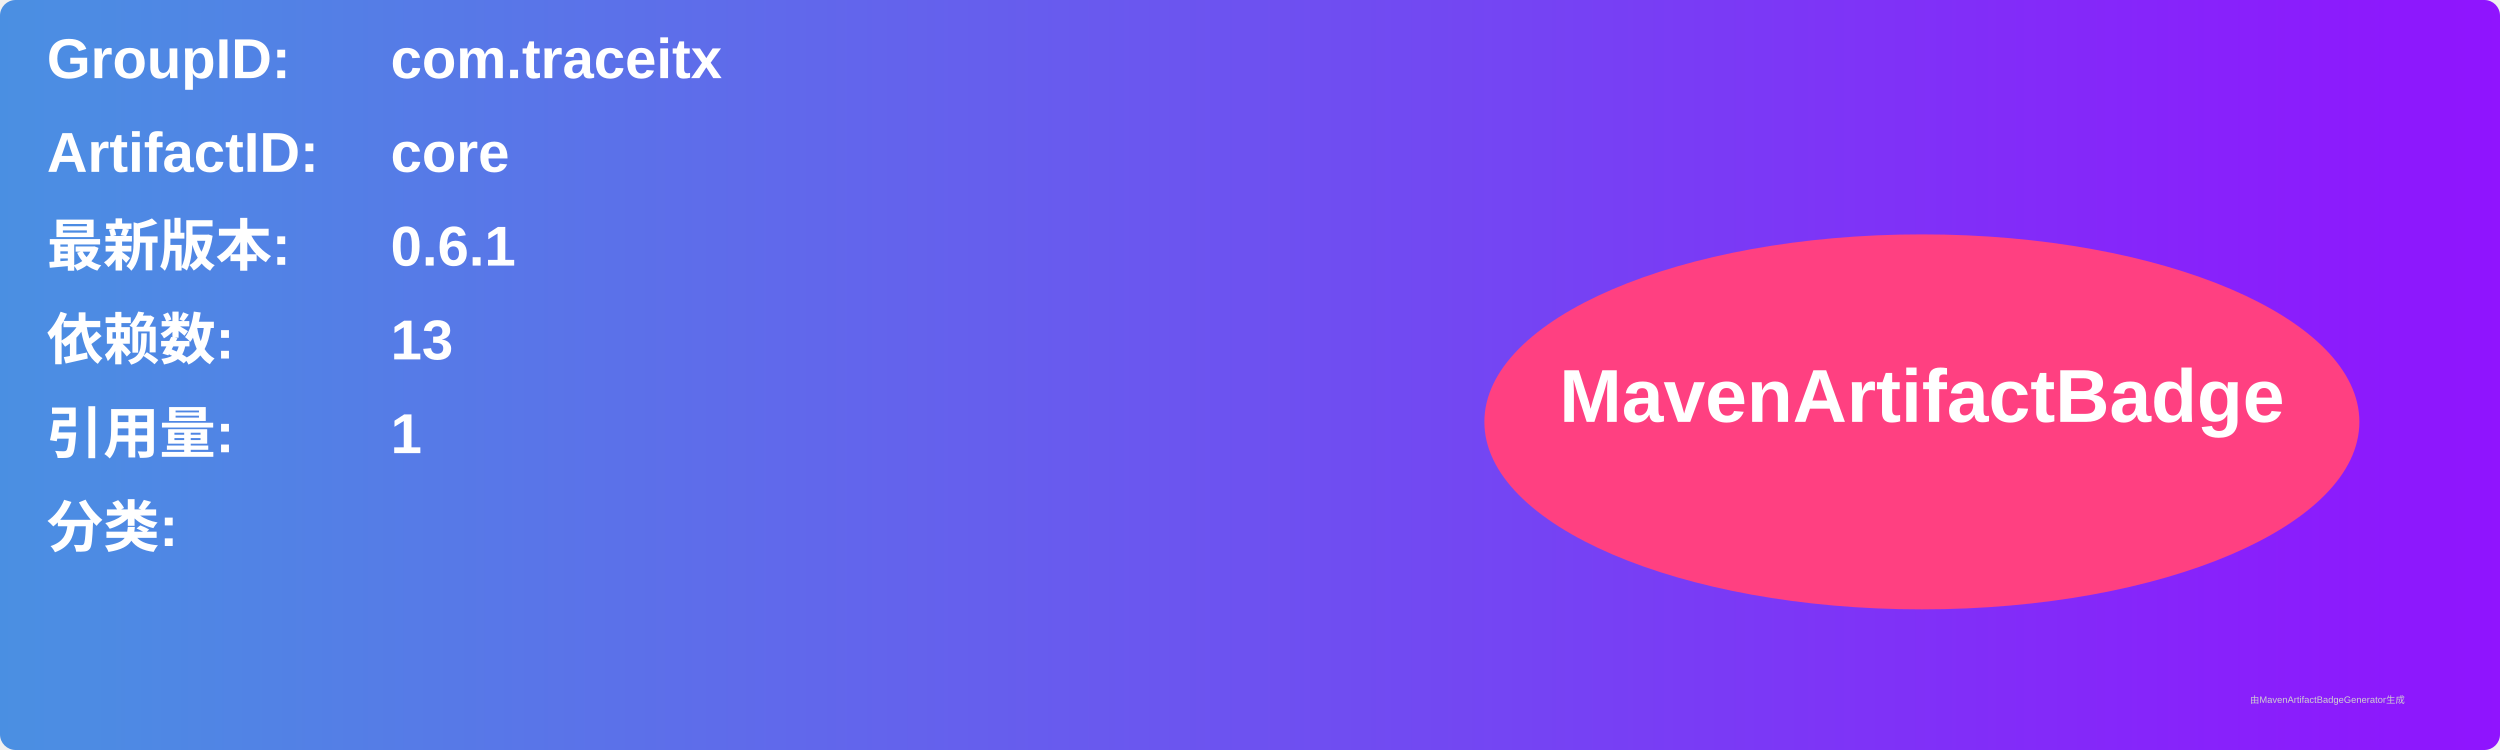
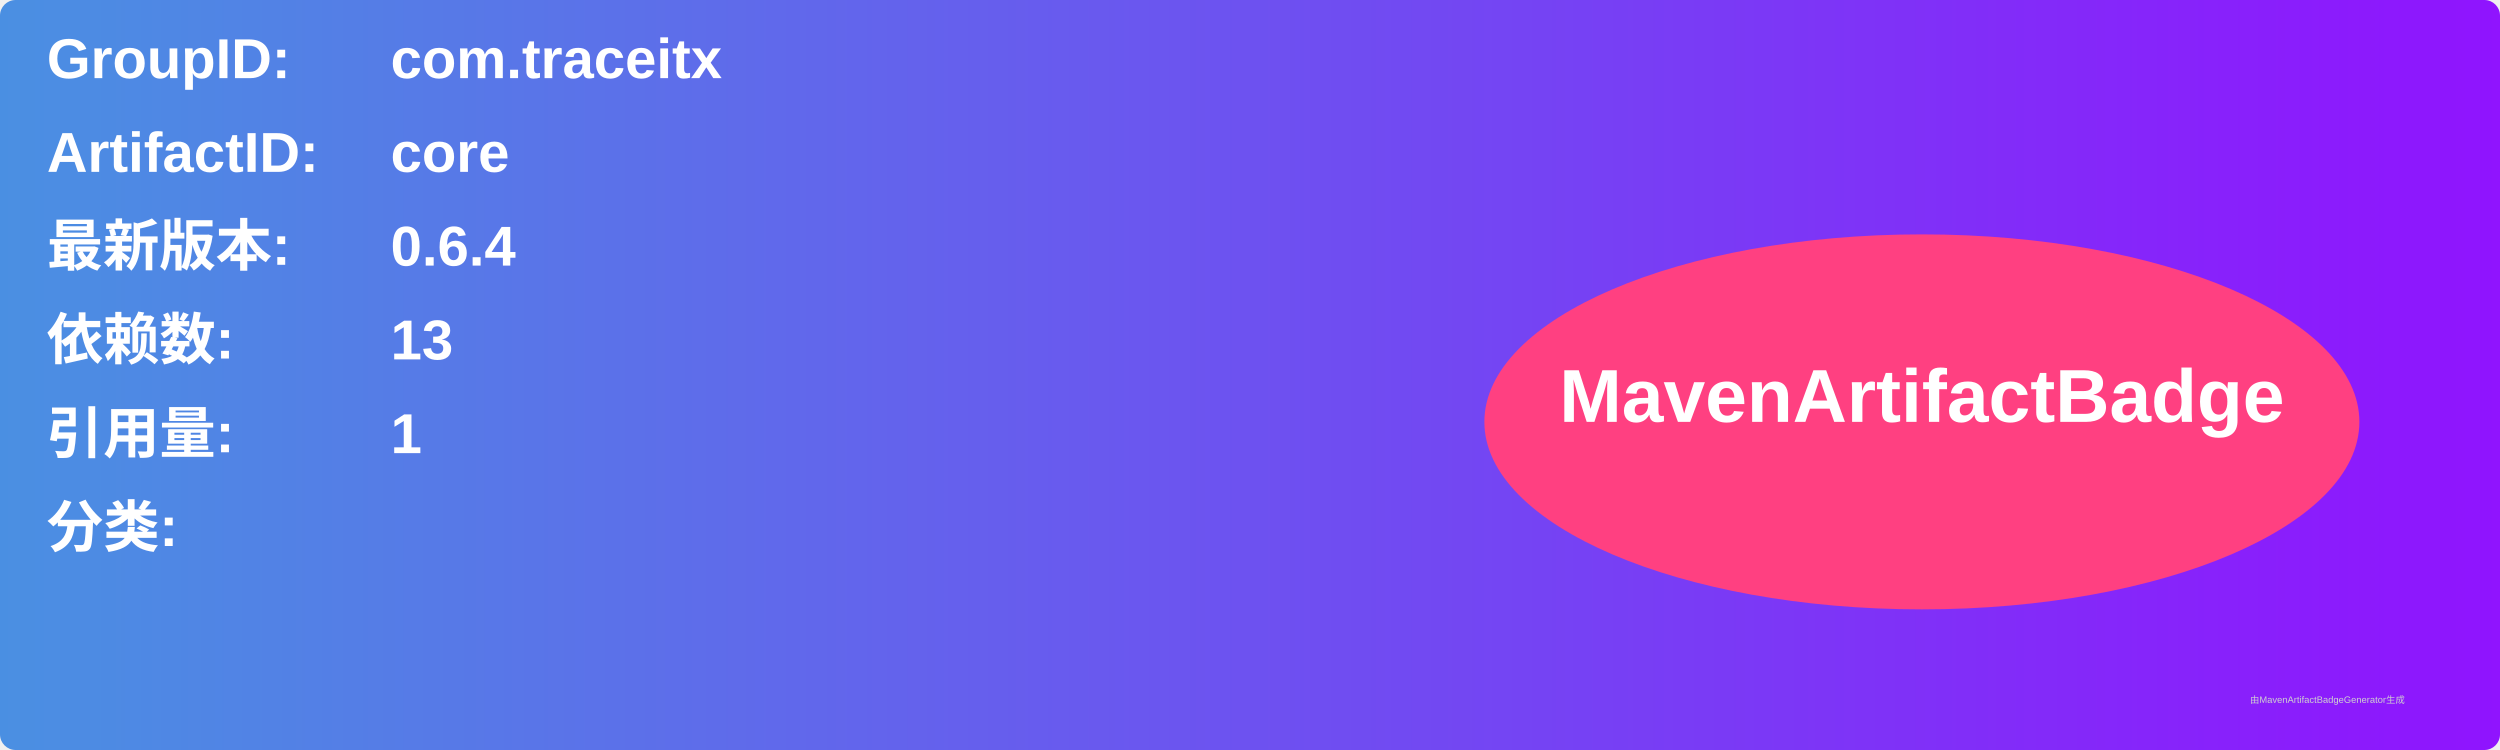
<svg xmlns="http://www.w3.org/2000/svg" width="800" height="240" viewBox="0 0 800 240">
  <linearGradient id="grad" x1="0%" y1="0%" x2="100%" y2="0%">
    <stop offset="0%" stop-color="#4a90e2" />
    <stop offset="100%" stop-color="#9013fe" />
  </linearGradient>
  <rect width="100%" height="100%" rx="5" ry="5" fill="url(#grad)" />
  <g transform="translate(15, 15)">
    <text x="0" y="10" font-family="Arial" font-size="18" fill="white" font-weight="bold" width="260">GroupID:</text>
    <text x="110" y="10" font-family="Arial" font-size="18" fill="white" font-weight="bold" width="460">com.traceitx</text>
    <text x="0" y="40" font-family="Arial" font-size="18" fill="white" font-weight="bold" width="260">ArtifactID:</text>
    <text x="110" y="40" font-family="Arial" font-size="18" fill="white" font-weight="bold" width="460">core</text>
    <text x="0" y="70" font-family="Arial" font-size="18" fill="white" font-weight="bold">最新版本:</text>
    <text x="110" y="70" font-family="Arial" font-size="18" fill="white" font-weight="bold">
-       <tspan font-weight="bold">0.6.1</tspan>
+       <tspan font-weight="bold">0.6.4</tspan>
    </text>
    <text x="0" y="100" font-family="Arial" font-size="18" fill="white" font-weight="bold">依赖数: </text>
    <text x="110" y="100" font-family="Arial" font-size="18" fill="white">
      <tspan font-weight="bold">13</tspan>
    </text>
    <text x="0" y="130" font-family="Arial" font-size="18" fill="white" font-weight="bold">引用量: </text>
    <text x="110" y="130" font-family="Arial" font-size="18" fill="white">
      <tspan font-weight="bold">1</tspan>
    </text>
    <text x="0" y="160" font-family="Arial" font-size="18" fill="white" font-weight="bold">分类:</text>
    <text x="10" y="190" font-family="Arial" font-size="10" fill="white">
      <tspan font-weight="bold" />
    </text>
    <ellipse cx="600" cy="120" rx="140" ry="60" fill="#ff4081" />
    <text x="600" y="120" text-anchor="middle" font-family="Arial" font-size="24" fill="white" font-weight="bold">MavenArtifactBadge</text>
  </g>
  <text x="720" y="225" font-family="Arial" font-size="3" fill="#d0d0d0">由MavenArtifactBadgeGenerator生成</text>
</svg>
